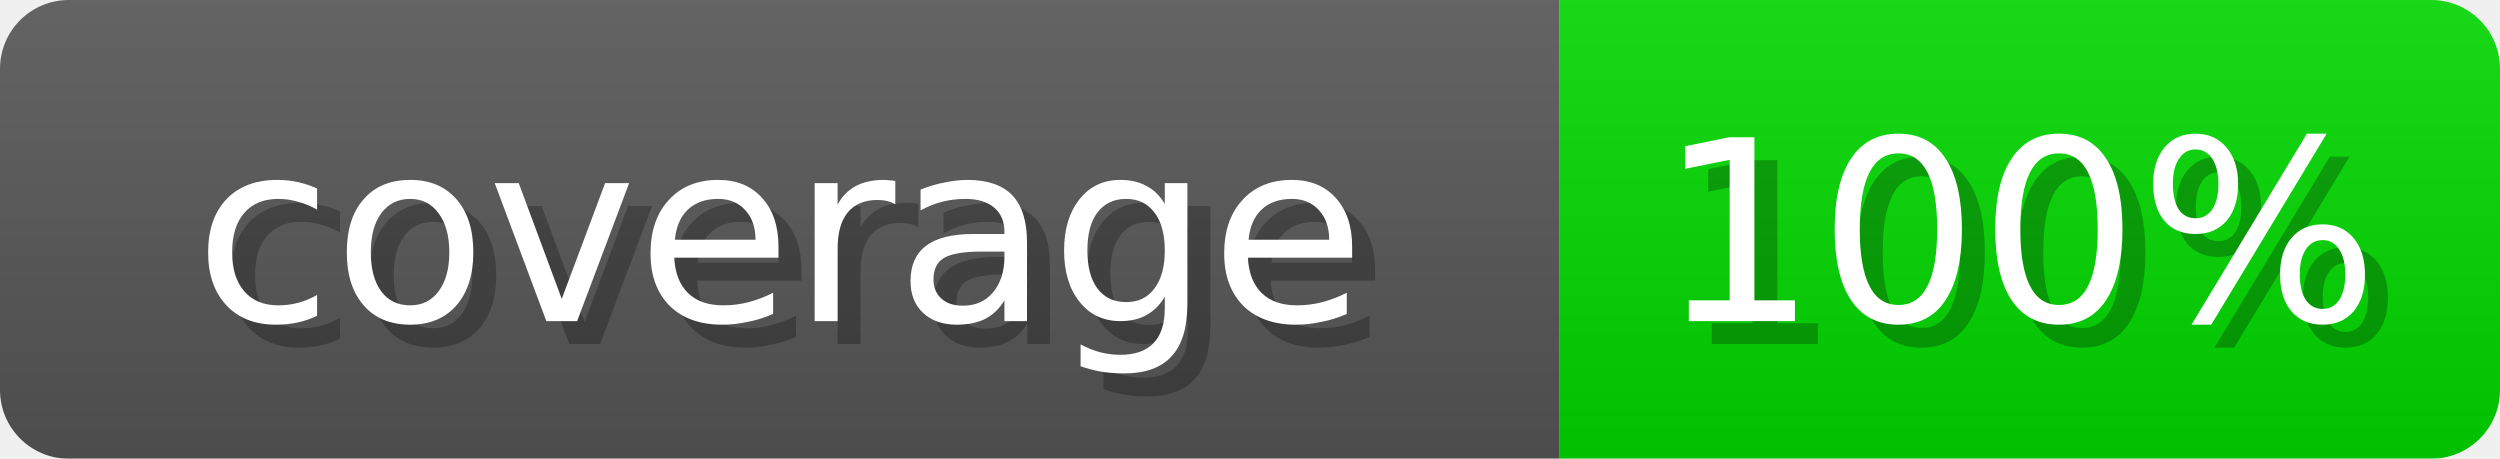
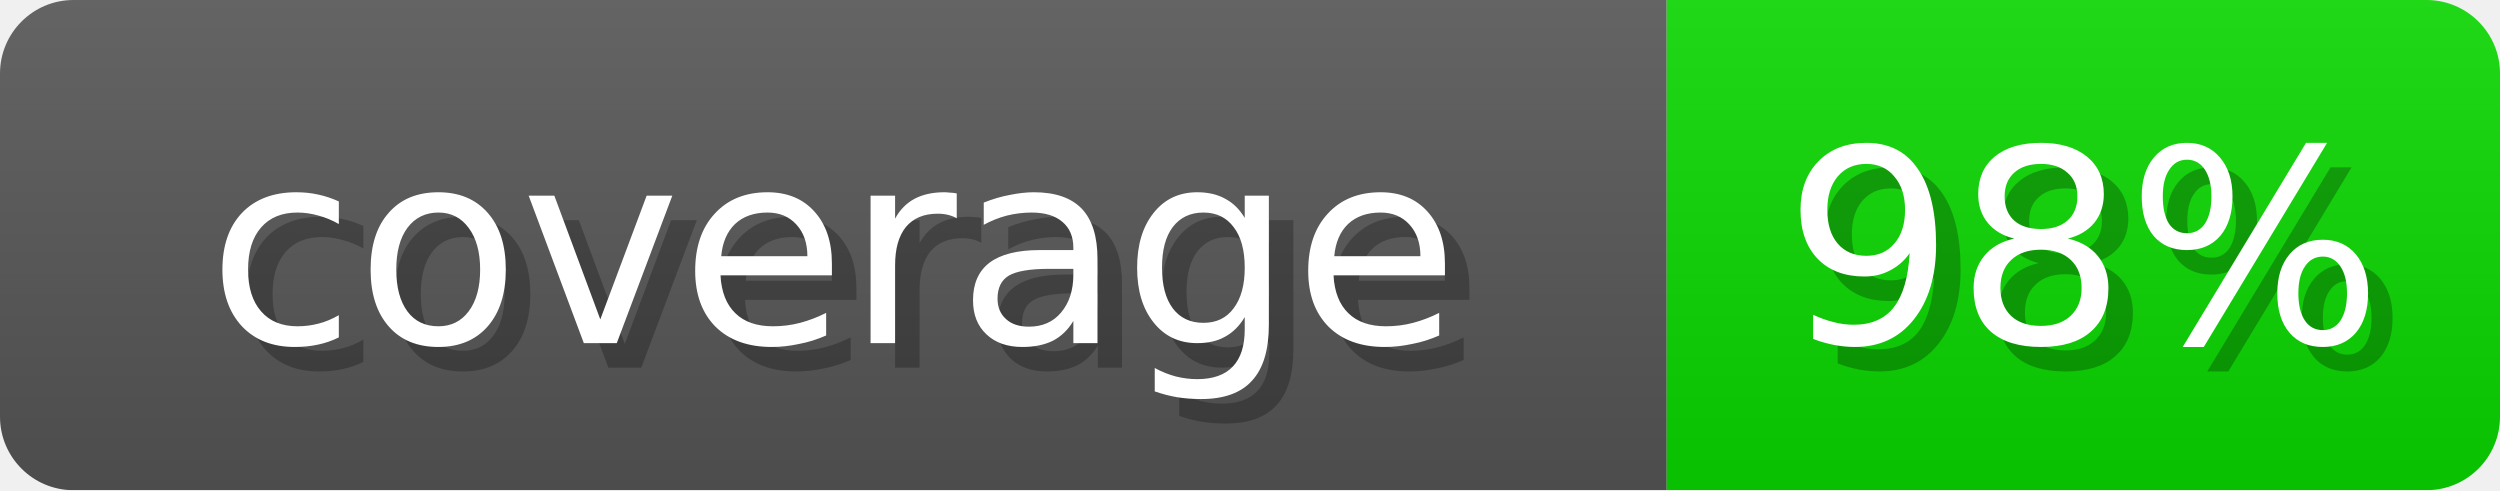
- <svg xmlns="http://www.w3.org/2000/svg" width="109" height="20" role="img" aria-label="coverage: 100%">
+ <svg xmlns="http://www.w3.org/2000/svg" width="102" height="20" role="img" aria-label="coverage: 98%">
  <linearGradient id="s" x2="0" y2="100%">
    <stop offset="0" stop-opacity=".1" stop-color="#EEE" />
    <stop offset="1" stop-opacity=".1" />
  </linearGradient>
  <mask id="m">
-     <rect width="109" height="20" rx="3" fill="#fff" />
+     <rect width="102" height="20" rx="3" fill="#fff" />
  </mask>
  <g mask="url(#m)">
    <rect width="68" height="20" fill="#555" />
-     <rect x="68" width="41" height="20" fill="#00D600" />
-     <rect width="109" height="20" fill="url(#s)" />
+     <rect x="68" width="34" height="20" fill="#09D600" />
+     <rect width="102" height="20" fill="url(#s)" />
  </g>
  <g fill="#fff" text-anchor="middle" font-family="Verdana,DejaVu Sans,sans-serif" font-size="11">
    <text x="35" y="15" fill="#000" opacity="0.25">coverage</text>
    <text x="34" y="14">coverage</text>
-     <text x="89" y="15" fill="#000" opacity="0.25">100%</text>
-     <text x="88" y="14">100%</text>
+     <text x="86" y="15" fill="#000" opacity="0.25">98%</text>
+     <text x="85" y="14">98%</text>
  </g>
</svg>
